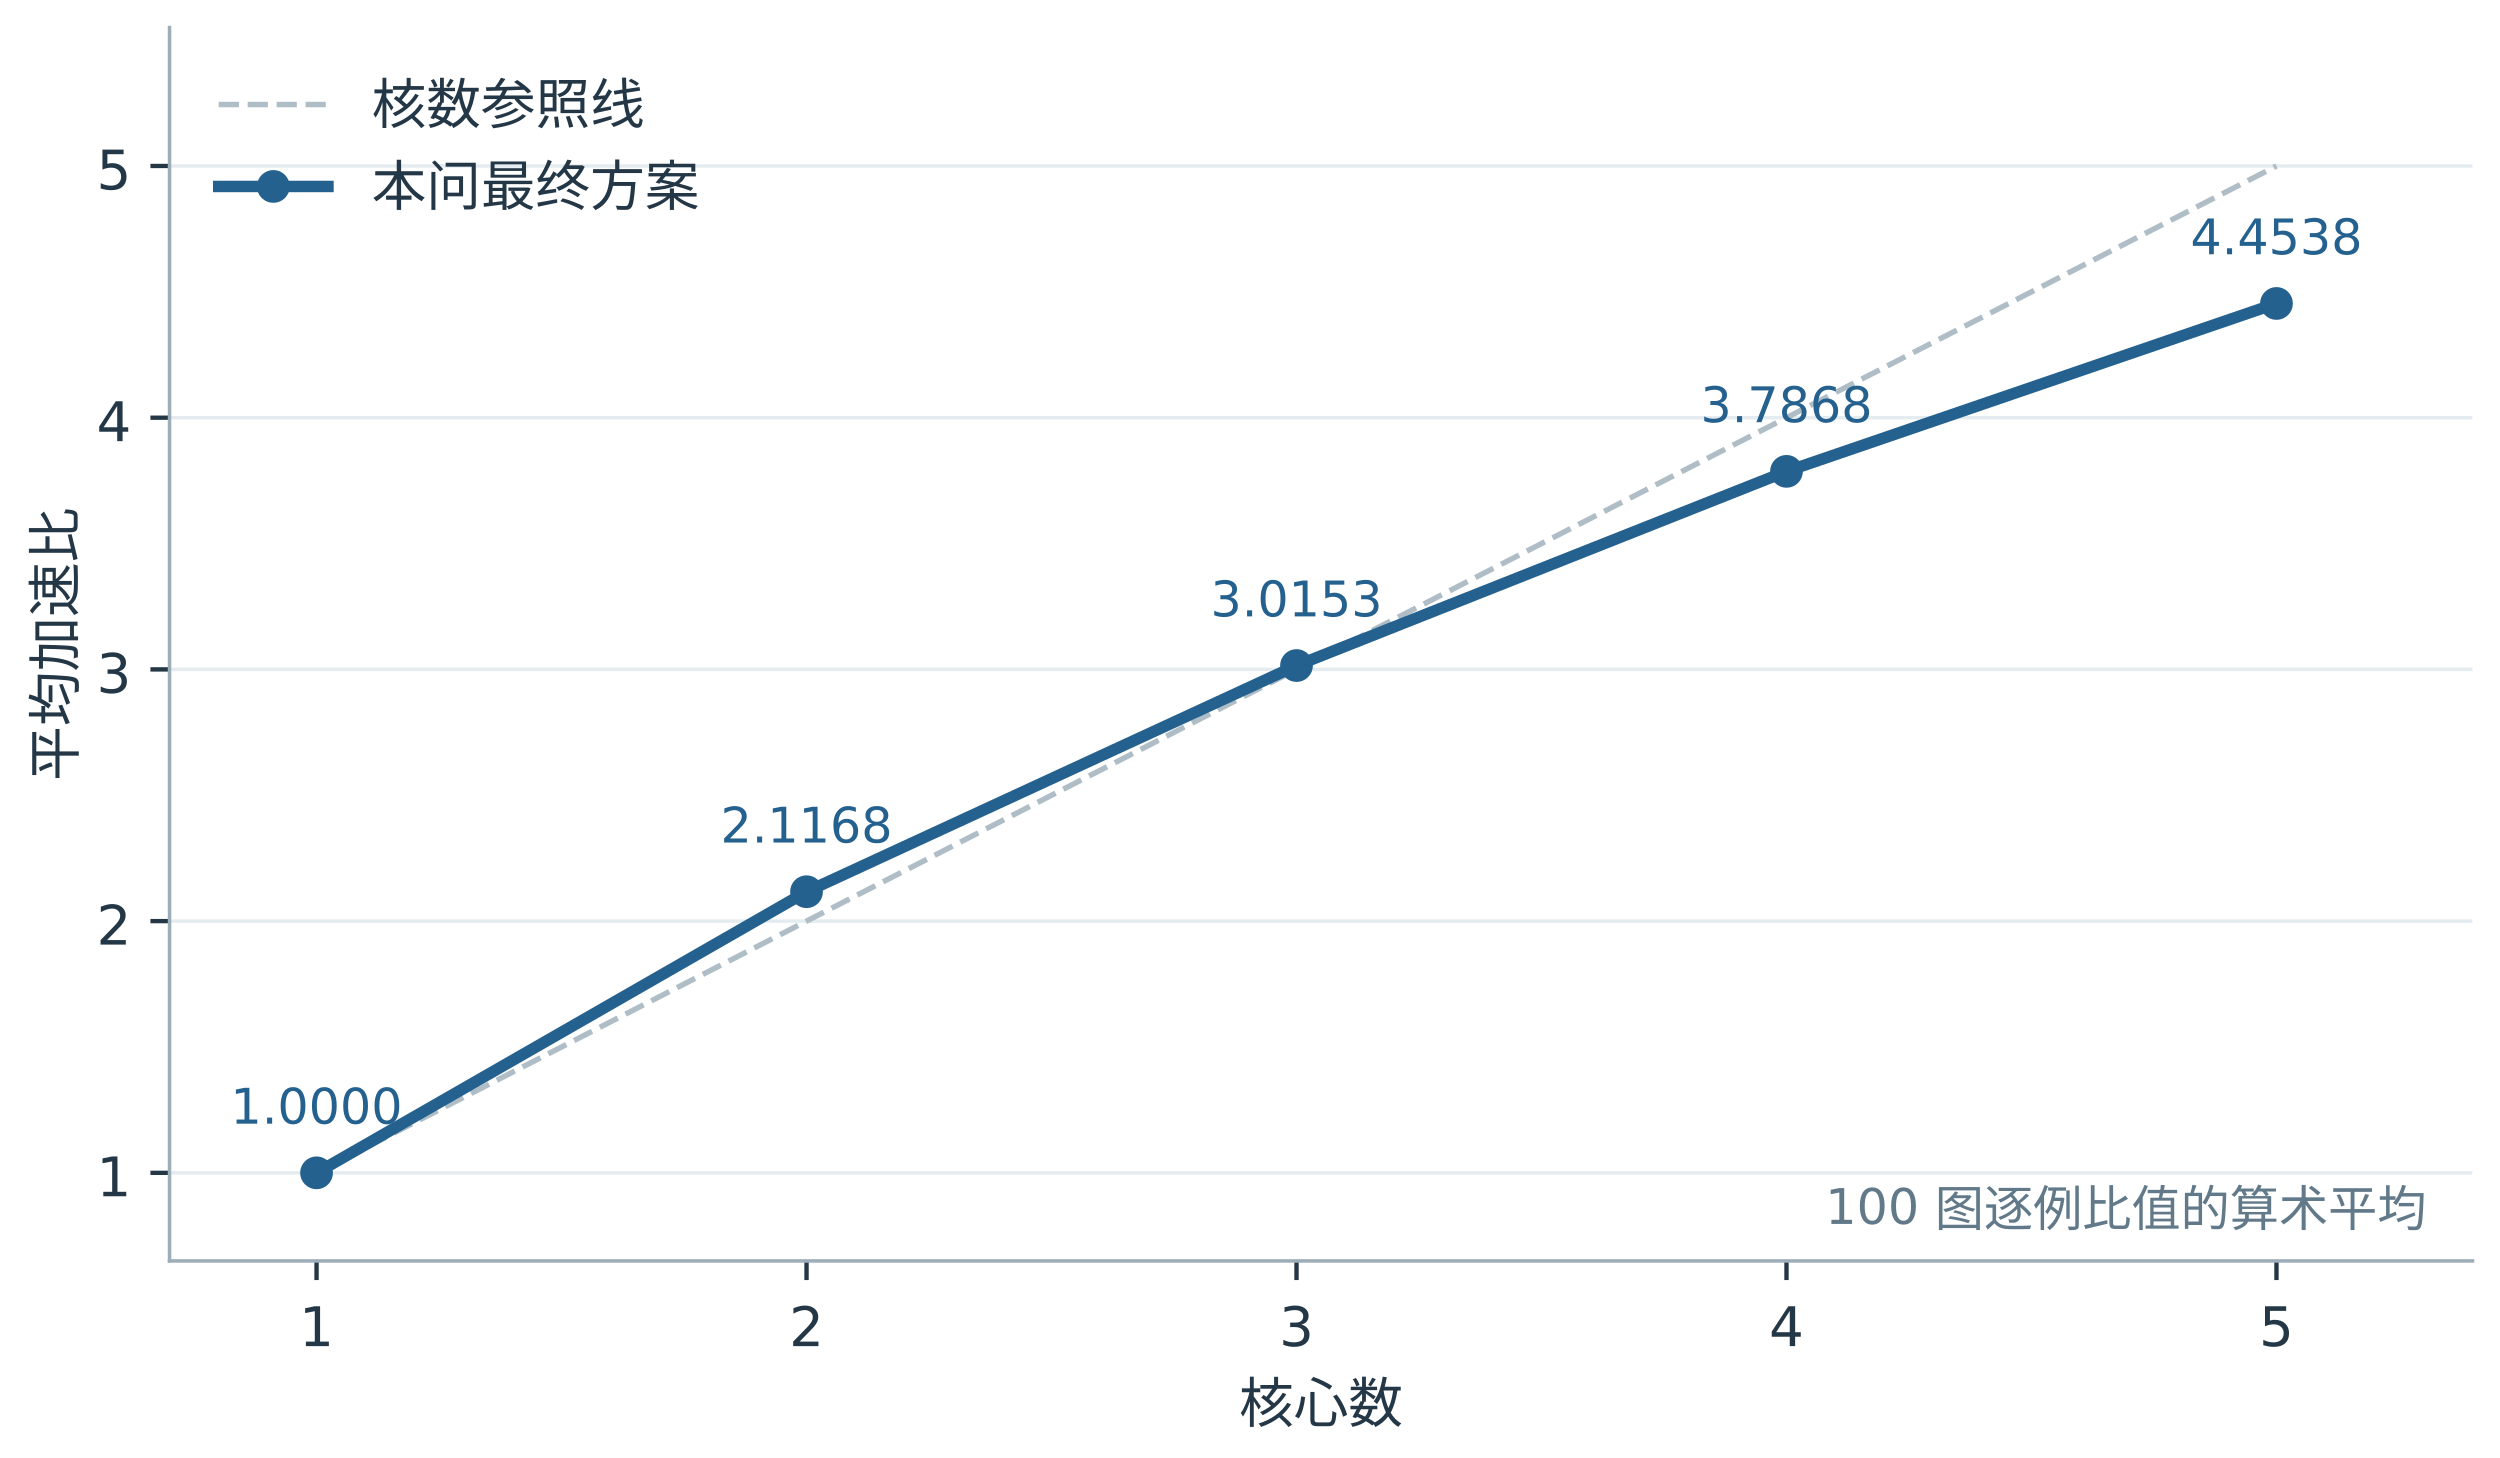
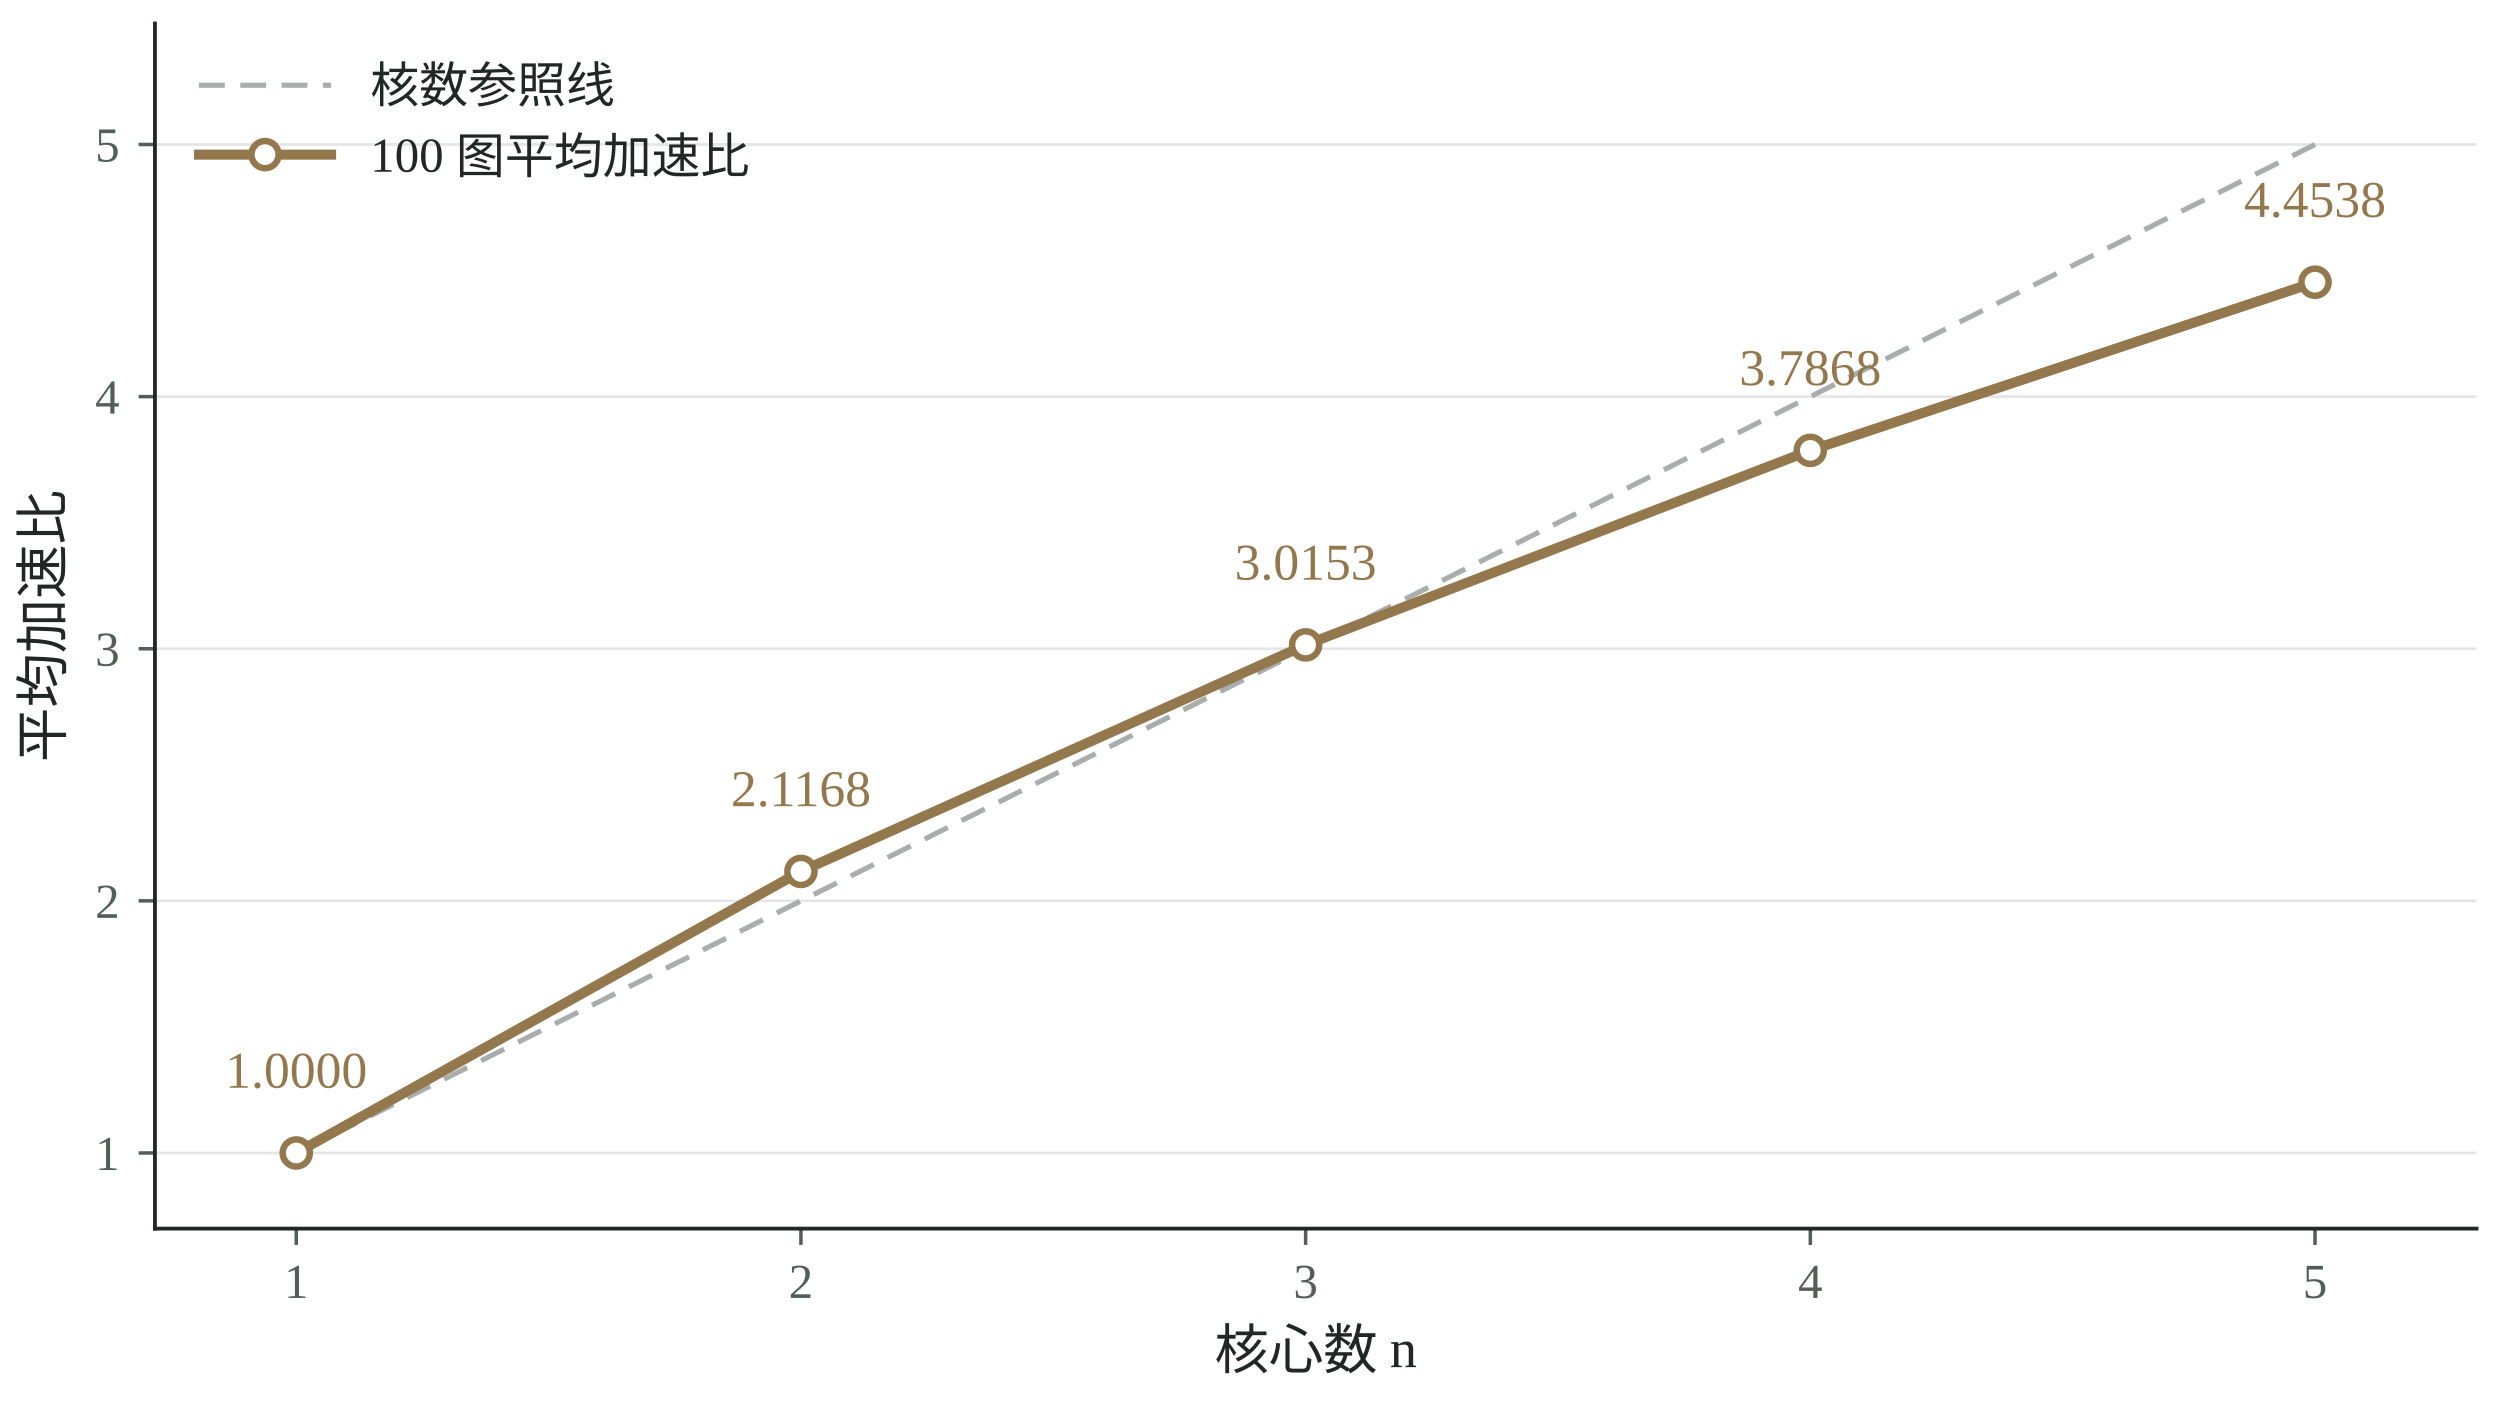
- <svg xmlns="http://www.w3.org/2000/svg" xmlns:xlink="http://www.w3.org/1999/xlink" width="457.68pt" height="266.88pt" viewBox="0 0 457.68 266.88" version="1.1">
+ <svg xmlns="http://www.w3.org/2000/svg" xmlns:xlink="http://www.w3.org/1999/xlink" width="459.84pt" height="258.24pt" viewBox="0 0 459.84 258.24" version="1.1">
  <defs>
    <style type="text/css">*{stroke-linejoin: round; stroke-linecap: butt}</style>
  </defs>
  <g id="figure_1">
    <g id="patch_1">
-       <path d="M 0 266.88  L 457.68 266.88  L 457.68 0  L 0 0  z " style="fill: #ffffff" />
+       <path d="M 0 258.24  L 459.84 258.24  L 459.84 0  L 0 0  z " style="fill: #ffffff" />
    </g>
    <g id="axes_1">
      <g id="patch_2">
-         <path d="M 31.04 230.84  L 452.64 230.84  L 452.64 5.04  L 31.04 5.04  z " style="fill: #ffffff" />
+         <path d="M 28.5 225.987  L 455.52 225.987  L 455.52 4.32  L 28.5 4.32  z " style="fill: #ffffff" />
      </g>
      <g id="matplotlib.axis_1">
        <g id="xtick_1">
          <g id="line2d_1">
            <defs>
-               <path id="mb05a0be63a" d="M 0 0  L 0 3.5  " style="stroke: #243746; stroke-width: 0.8" />
+               <path id="m176ff104de" d="M 0 0  L 0 3  " style="stroke: #535e59; stroke-width: 0.65" />
            </defs>
            <g>
-               <use xlink:href="#mb05a0be63a" x="57.951" y="230.84" style="fill: #243746; stroke: #243746; stroke-width: 0.8" />
+               <use xlink:href="#m176ff104de" x="54.492" y="225.987" style="fill: #535e59; stroke: #535e59; stroke-width: 0.65" />
            </g>
          </g>
          <g id="text_1">
-             <text style="font-size: 10px; font-family: 'SimHei', 'Microsoft YaHei', 'DejaVu Sans', sans-serif; text-anchor: middle; fill: #243746" x="57.951" y="246.433" transform="rotate(-0 57.95061 246.4333)">1</text>
+             <text style="font-size: 9px; font-family: 'Times New Roman', 'SimSun', 'DejaVu Serif'; text-anchor: middle; fill: #535e59" x="54.492" y="238.737" transform="rotate(-0 54.4922 238.7366)">1</text>
          </g>
        </g>
        <g id="xtick_2">
          <g id="line2d_2">
            <g>
-               <use xlink:href="#mb05a0be63a" x="147.653" y="230.84" style="fill: #243746; stroke: #243746; stroke-width: 0.8" />
+               <use xlink:href="#m176ff104de" x="147.323" y="225.987" style="fill: #535e59; stroke: #535e59; stroke-width: 0.65" />
            </g>
          </g>
          <g id="text_2">
-             <text style="font-size: 10px; font-family: 'SimHei', 'Microsoft YaHei', 'DejaVu Sans', sans-serif; text-anchor: middle; fill: #243746" x="147.653" y="246.433" transform="rotate(-0 147.6526 246.4333)">2</text>
+             <text style="font-size: 9px; font-family: 'Times New Roman', 'SimSun', 'DejaVu Serif'; text-anchor: middle; fill: #535e59" x="147.323" y="238.737" transform="rotate(-0 147.3226 238.7366)">2</text>
          </g>
        </g>
        <g id="xtick_3">
          <g id="line2d_3">
            <g>
-               <use xlink:href="#mb05a0be63a" x="237.355" y="230.84" style="fill: #243746; stroke: #243746; stroke-width: 0.8" />
+               <use xlink:href="#m176ff104de" x="240.153" y="225.987" style="fill: #535e59; stroke: #535e59; stroke-width: 0.65" />
            </g>
          </g>
          <g id="text_3">
-             <text style="font-size: 10px; font-family: 'SimHei', 'Microsoft YaHei', 'DejaVu Sans', sans-serif; text-anchor: middle; fill: #243746" x="237.355" y="246.433" transform="rotate(-0 237.3547 246.4333)">3</text>
+             <text style="font-size: 9px; font-family: 'Times New Roman', 'SimSun', 'DejaVu Serif'; text-anchor: middle; fill: #535e59" x="240.153" y="238.737" transform="rotate(-0 240.153 238.7366)">3</text>
          </g>
        </g>
        <g id="xtick_4">
          <g id="line2d_4">
            <g>
-               <use xlink:href="#mb05a0be63a" x="327.057" y="230.84" style="fill: #243746; stroke: #243746; stroke-width: 0.8" />
+               <use xlink:href="#m176ff104de" x="332.983" y="225.987" style="fill: #535e59; stroke: #535e59; stroke-width: 0.65" />
            </g>
          </g>
          <g id="text_4">
-             <text style="font-size: 10px; font-family: 'SimHei', 'Microsoft YaHei', 'DejaVu Sans', sans-serif; text-anchor: middle; fill: #243746" x="327.057" y="246.433" transform="rotate(-0 327.0567 246.4333)">4</text>
+             <text style="font-size: 9px; font-family: 'Times New Roman', 'SimSun', 'DejaVu Serif'; text-anchor: middle; fill: #535e59" x="332.983" y="238.737" transform="rotate(-0 332.9834 238.7366)">4</text>
          </g>
        </g>
        <g id="xtick_5">
          <g id="line2d_5">
            <g>
-               <use xlink:href="#mb05a0be63a" x="416.759" y="230.84" style="fill: #243746; stroke: #243746; stroke-width: 0.8" />
+               <use xlink:href="#m176ff104de" x="425.814" y="225.987" style="fill: #535e59; stroke: #535e59; stroke-width: 0.65" />
            </g>
          </g>
          <g id="text_5">
-             <text style="font-size: 10px; font-family: 'SimHei', 'Microsoft YaHei', 'DejaVu Sans', sans-serif; text-anchor: middle; fill: #243746" x="416.759" y="246.433" transform="rotate(-0 416.7587 246.4333)">5</text>
+             <text style="font-size: 9px; font-family: 'Times New Roman', 'SimSun', 'DejaVu Serif'; text-anchor: middle; fill: #535e59" x="425.814" y="238.737" transform="rotate(-0 425.8138 238.7366)">5</text>
          </g>
        </g>
        <g id="text_6">
-           <text style="font-size: 10px; font-family: 'SimHei', 'Microsoft YaHei', 'DejaVu Sans', sans-serif; text-anchor: middle; fill: #243746" x="241.84" y="260.433" transform="rotate(-0 241.8398 260.4333)">核心数</text>
+           <text style="font-size: 10px; font-family: 'Times New Roman', 'SimSun', 'DejaVu Serif'; text-anchor: middle; fill: #202724" x="242.01" y="251.78" transform="rotate(-0 242.0096 251.7805)">核心数 n</text>
        </g>
      </g>
      <g id="matplotlib.axis_2">
        <g id="ytick_1">
          <g id="line2d_6">
-             <path d="M 31.04 214.711  L 452.64 214.711  " clip-path="url(#p57c3f8574b)" style="fill: none; stroke: #e5ecf0; stroke-width: 0.65; stroke-linecap: square" />
+             <path d="M 28.5 212.075  L 455.52 212.075  " clip-path="url(#pea1642ec8f)" style="fill: none; stroke: #e4e5e5; stroke-width: 0.5; stroke-linecap: square" />
          </g>
          <g id="line2d_7">
            <defs>
-               <path id="mdd27bf147f" d="M 0 0  L -3.5 0  " style="stroke: #243746; stroke-width: 0.8" />
+               <path id="mf18b1d9ea1" d="M 0 0  L -3 0  " style="stroke: #535e59; stroke-width: 0.65" />
            </defs>
            <g>
-               <use xlink:href="#mdd27bf147f" x="31.04" y="214.711" style="fill: #243746; stroke: #243746; stroke-width: 0.8" />
+               <use xlink:href="#mf18b1d9ea1" x="28.5" y="212.075" style="fill: #535e59; stroke: #535e59; stroke-width: 0.65" />
            </g>
          </g>
          <g id="text_7">
-             <text style="font-size: 10px; font-family: 'SimHei', 'Microsoft YaHei', 'DejaVu Sans', sans-serif; text-anchor: end; fill: #243746" x="24.04" y="219.008" transform="rotate(-0 24.04 219.0079)">1</text>
+             <text style="font-size: 9px; font-family: 'Times New Roman', 'SimSun', 'DejaVu Serif'; text-anchor: end; fill: #535e59" x="22" y="215.2" transform="rotate(-0 21.99969 215.1997)">1</text>
          </g>
        </g>
        <g id="ytick_2">
          <g id="line2d_8">
-             <path d="M 31.04 168.629  L 452.64 168.629  " clip-path="url(#p57c3f8574b)" style="fill: none; stroke: #e5ecf0; stroke-width: 0.65; stroke-linecap: square" />
+             <path d="M 28.5 165.701  L 455.52 165.701  " clip-path="url(#pea1642ec8f)" style="fill: none; stroke: #e4e5e5; stroke-width: 0.5; stroke-linecap: square" />
          </g>
          <g id="line2d_9">
            <g>
-               <use xlink:href="#mdd27bf147f" x="31.04" y="168.629" style="fill: #243746; stroke: #243746; stroke-width: 0.8" />
+               <use xlink:href="#mf18b1d9ea1" x="28.5" y="165.701" style="fill: #535e59; stroke: #535e59; stroke-width: 0.65" />
            </g>
          </g>
          <g id="text_8">
-             <text style="font-size: 10px; font-family: 'SimHei', 'Microsoft YaHei', 'DejaVu Sans', sans-serif; text-anchor: end; fill: #243746" x="24.04" y="172.926" transform="rotate(-0 24.04 172.9263)">2</text>
+             <text style="font-size: 9px; font-family: 'Times New Roman', 'SimSun', 'DejaVu Serif'; text-anchor: end; fill: #535e59" x="22" y="168.826" transform="rotate(-0 21.99969 168.8258)">2</text>
          </g>
        </g>
        <g id="ytick_3">
          <g id="line2d_10">
-             <path d="M 31.04 122.548  L 452.64 122.548  " clip-path="url(#p57c3f8574b)" style="fill: none; stroke: #e5ecf0; stroke-width: 0.65; stroke-linecap: square" />
+             <path d="M 28.5 119.327  L 455.52 119.327  " clip-path="url(#pea1642ec8f)" style="fill: none; stroke: #e4e5e5; stroke-width: 0.5; stroke-linecap: square" />
          </g>
          <g id="line2d_11">
            <g>
-               <use xlink:href="#mdd27bf147f" x="31.04" y="122.548" style="fill: #243746; stroke: #243746; stroke-width: 0.8" />
+               <use xlink:href="#mf18b1d9ea1" x="28.5" y="119.327" style="fill: #535e59; stroke: #535e59; stroke-width: 0.65" />
            </g>
          </g>
          <g id="text_9">
-             <text style="font-size: 10px; font-family: 'SimHei', 'Microsoft YaHei', 'DejaVu Sans', sans-serif; text-anchor: end; fill: #243746" x="24.04" y="126.845" transform="rotate(-0 24.04 126.8448)">3</text>
+             <text style="font-size: 9px; font-family: 'Times New Roman', 'SimSun', 'DejaVu Serif'; text-anchor: end; fill: #535e59" x="22" y="122.452" transform="rotate(-0 21.99969 122.4519)">3</text>
          </g>
        </g>
        <g id="ytick_4">
          <g id="line2d_12">
-             <path d="M 31.04 76.466  L 452.64 76.466  " clip-path="url(#p57c3f8574b)" style="fill: none; stroke: #e5ecf0; stroke-width: 0.65; stroke-linecap: square" />
+             <path d="M 28.5 72.953  L 455.52 72.953  " clip-path="url(#pea1642ec8f)" style="fill: none; stroke: #e4e5e5; stroke-width: 0.5; stroke-linecap: square" />
          </g>
          <g id="line2d_13">
            <g>
-               <use xlink:href="#mdd27bf147f" x="31.04" y="76.466" style="fill: #243746; stroke: #243746; stroke-width: 0.8" />
+               <use xlink:href="#mf18b1d9ea1" x="28.5" y="72.953" style="fill: #535e59; stroke: #535e59; stroke-width: 0.65" />
            </g>
          </g>
          <g id="text_10">
-             <text style="font-size: 10px; font-family: 'SimHei', 'Microsoft YaHei', 'DejaVu Sans', sans-serif; text-anchor: end; fill: #243746" x="24.04" y="80.763" transform="rotate(-0 24.04 80.76325)">4</text>
+             <text style="font-size: 9px; font-family: 'Times New Roman', 'SimSun', 'DejaVu Serif'; text-anchor: end; fill: #535e59" x="22" y="76.078" transform="rotate(-0 21.99969 76.07804)">4</text>
          </g>
        </g>
        <g id="ytick_5">
          <g id="line2d_14">
-             <path d="M 31.04 30.385  L 452.64 30.385  " clip-path="url(#p57c3f8574b)" style="fill: none; stroke: #e5ecf0; stroke-width: 0.65; stroke-linecap: square" />
+             <path d="M 28.5 26.579  L 455.52 26.579  " clip-path="url(#pea1642ec8f)" style="fill: none; stroke: #e4e5e5; stroke-width: 0.5; stroke-linecap: square" />
          </g>
          <g id="line2d_15">
            <g>
-               <use xlink:href="#mdd27bf147f" x="31.04" y="30.385" style="fill: #243746; stroke: #243746; stroke-width: 0.8" />
+               <use xlink:href="#mf18b1d9ea1" x="28.5" y="26.579" style="fill: #535e59; stroke: #535e59; stroke-width: 0.65" />
            </g>
          </g>
          <g id="text_11">
-             <text style="font-size: 10px; font-family: 'SimHei', 'Microsoft YaHei', 'DejaVu Sans', sans-serif; text-anchor: end; fill: #243746" x="24.04" y="34.682" transform="rotate(-0 24.04 34.68172)">5</text>
+             <text style="font-size: 9px; font-family: 'Times New Roman', 'SimSun', 'DejaVu Serif'; text-anchor: end; fill: #535e59" x="22" y="29.704" transform="rotate(-0 21.99969 29.70415)">5</text>
          </g>
        </g>
        <g id="text_12">
-           <text style="font-size: 10px; font-family: 'SimHei', 'Microsoft YaHei', 'DejaVu Sans', sans-serif; text-anchor: middle; fill: #243746" x="13.634" y="117.94" transform="rotate(-90 13.63375 117.9398)">平均加速比</text>
+           <text style="font-size: 10px; font-family: 'Times New Roman', 'SimSun', 'DejaVu Serif'; text-anchor: middle; fill: #202724" x="11.361" y="115.154" transform="rotate(-90 11.36063 115.1536)">平均加速比</text>
        </g>
      </g>
      <g id="line2d_16">
-         <path d="M 57.951 214.711  L 147.653 168.629  L 237.355 122.548  L 327.057 76.466  L 416.759 30.385  " clip-path="url(#p57c3f8574b)" style="fill: none; stroke-dasharray: 3.7,1.6; stroke-dashoffset: 0; stroke: #afbdc6" />
+         <path d="M 54.492 212.075  L 147.323 165.701  L 240.153 119.327  L 332.983 72.953  L 425.814 26.579  " clip-path="url(#pea1642ec8f)" style="fill: none; stroke-dasharray: 4.75,2.85; stroke-dashoffset: 0; stroke: #aaadac; stroke-width: 0.95" />
      </g>
      <g id="line2d_17">
-         <path d="M 57.951 214.711  L 147.653 163.248  L 237.355 121.842  L 327.057 86.29  L 416.759 55.554  " clip-path="url(#p57c3f8574b)" style="fill: none; stroke: #24618f; stroke-width: 2.1; stroke-linecap: square" />
+         <path d="M 54.492 212.075  L 147.323 160.285  L 240.153 118.617  L 332.983 82.839  L 425.814 51.909  " clip-path="url(#pea1642ec8f)" style="fill: none; stroke: #94784d; stroke-width: 1.85; stroke-linecap: square" />
        <defs>
-           <path id="m98e2b2df46" d="M 0 2.5  C 0.663 2.5 1.299 2.237 1.768 1.768  C 2.237 1.299 2.5 0.663 2.5 0  C 2.5 -0.663 2.237 -1.299 1.768 -1.768  C 1.299 -2.237 0.663 -2.5 0 -2.5  C -0.663 -2.5 -1.299 -2.237 -1.768 -1.768  C -2.237 -1.299 -2.5 -0.663 -2.5 0  C -2.5 0.663 -2.237 1.299 -1.768 1.768  C -1.299 2.237 -0.663 2.5 0 2.5  z " style="stroke: #24618f" />
+           <path id="m5fdd8a6878" d="M 0 2.5  C 0.663 2.5 1.299 2.237 1.768 1.768  C 2.237 1.299 2.5 0.663 2.5 0  C 2.5 -0.663 2.237 -1.299 1.768 -1.768  C 1.299 -2.237 0.663 -2.5 0 -2.5  C -0.663 -2.5 -1.299 -2.237 -1.768 -1.768  C -2.237 -1.299 -2.5 -0.663 -2.5 0  C -2.5 0.663 -2.237 1.299 -1.768 1.768  C -1.299 2.237 -0.663 2.5 0 2.5  z " style="stroke: #94784d; stroke-width: 1.2" />
        </defs>
-         <g clip-path="url(#p57c3f8574b)">
-           <use xlink:href="#m98e2b2df46" x="57.951" y="214.711" style="fill: #24618f; stroke: #24618f" />
-           <use xlink:href="#m98e2b2df46" x="147.653" y="163.248" style="fill: #24618f; stroke: #24618f" />
-           <use xlink:href="#m98e2b2df46" x="237.355" y="121.842" style="fill: #24618f; stroke: #24618f" />
-           <use xlink:href="#m98e2b2df46" x="327.057" y="86.29" style="fill: #24618f; stroke: #24618f" />
-           <use xlink:href="#m98e2b2df46" x="416.759" y="55.554" style="fill: #24618f; stroke: #24618f" />
+         <g clip-path="url(#pea1642ec8f)">
+           <use xlink:href="#m5fdd8a6878" x="54.492" y="212.075" style="fill: #ffffff; stroke: #94784d; stroke-width: 1.2" />
+           <use xlink:href="#m5fdd8a6878" x="147.323" y="160.285" style="fill: #ffffff; stroke: #94784d; stroke-width: 1.2" />
+           <use xlink:href="#m5fdd8a6878" x="240.153" y="118.617" style="fill: #ffffff; stroke: #94784d; stroke-width: 1.2" />
+           <use xlink:href="#m5fdd8a6878" x="332.983" y="82.839" style="fill: #ffffff; stroke: #94784d; stroke-width: 1.2" />
+           <use xlink:href="#m5fdd8a6878" x="425.814" y="51.909" style="fill: #ffffff; stroke: #94784d; stroke-width: 1.2" />
        </g>
      </g>
      <g id="patch_3">
-         <path d="M 31.04 230.84  L 31.04 5.04  " style="fill: none; stroke: #9eaeb9; stroke-width: 0.65; stroke-linejoin: miter; stroke-linecap: square" />
+         <path d="M 28.5 225.987  L 28.5 4.32  " style="fill: none; stroke: #202724; stroke-width: 0.7; stroke-linejoin: miter; stroke-linecap: square" />
      </g>
      <g id="patch_4">
-         <path d="M 31.04 230.84  L 452.64 230.84  " style="fill: none; stroke: #9eaeb9; stroke-width: 0.65; stroke-linejoin: miter; stroke-linecap: square" />
+         <path d="M 28.5 225.987  L 455.52 225.987  " style="fill: none; stroke: #202724; stroke-width: 0.7; stroke-linejoin: miter; stroke-linecap: square" />
      </g>
      <g id="text_13">
-         <text style="font-size: 9px; font-family: 'SimHei', 'Microsoft YaHei', 'DejaVu Sans', sans-serif; text-anchor: middle; fill: #24618f" x="57.951" y="205.711" transform="rotate(-0 57.95061 205.711)">1.0000</text>
+         <text style="font-size: 9.5px; font-family: 'Times New Roman', 'SimSun', 'DejaVu Serif'; text-anchor: middle; fill: #94784d" x="54.492" y="200.075" transform="rotate(-0 54.4922 200.075)">1.0000</text>
      </g>
      <g id="text_14">
-         <text style="font-size: 9px; font-family: 'SimHei', 'Microsoft YaHei', 'DejaVu Sans', sans-serif; text-anchor: middle; fill: #24618f" x="147.653" y="154.248" transform="rotate(-0 147.6526 154.2477)">2.1168</text>
+         <text style="font-size: 9.5px; font-family: 'Times New Roman', 'SimSun', 'DejaVu Serif'; text-anchor: middle; fill: #94784d" x="147.323" y="148.285" transform="rotate(-0 147.3226 148.2852)">2.1168</text>
      </g>
      <g id="text_15">
-         <text style="font-size: 9px; font-family: 'SimHei', 'Microsoft YaHei', 'DejaVu Sans', sans-serif; text-anchor: middle; fill: #24618f" x="237.355" y="112.842" transform="rotate(-0 237.3547 112.8421)">3.0153</text>
+         <text style="font-size: 9.5px; font-family: 'Times New Roman', 'SimSun', 'DejaVu Serif'; text-anchor: middle; fill: #94784d" x="240.153" y="106.617" transform="rotate(-0 240.153 106.617)">3.0153</text>
      </g>
      <g id="text_16">
-         <text style="font-size: 9px; font-family: 'SimHei', 'Microsoft YaHei', 'DejaVu Sans', sans-serif; text-anchor: middle; fill: #24618f" x="327.057" y="77.29" transform="rotate(-0 327.0567 77.29017)">3.7868</text>
+         <text style="font-size: 9.5px; font-family: 'Times New Roman', 'SimSun', 'DejaVu Serif'; text-anchor: middle; fill: #94784d" x="332.983" y="70.839" transform="rotate(-0 332.9834 70.83946)">3.7868</text>
      </g>
      <g id="text_17">
-         <text style="font-size: 9px; font-family: 'SimHei', 'Microsoft YaHei', 'DejaVu Sans', sans-serif; text-anchor: middle; fill: #24618f" x="416.759" y="46.554" transform="rotate(-0 416.7587 46.55428)">4.4538</text>
-       </g>
-       <g id="text_18">
-         <text style="font-size: 9px; font-family: 'SimHei', 'Microsoft YaHei', 'DejaVu Sans', sans-serif; text-anchor: end; fill: #617989" x="444.208" y="224.066" transform="rotate(-0 444.2075 224.0655)">100 图逐例比值的算术平均</text>
+         <text style="font-size: 9.5px; font-family: 'Times New Roman', 'SimSun', 'DejaVu Serif'; text-anchor: middle; fill: #94784d" x="425.814" y="39.909" transform="rotate(-0 425.8138 39.90858)">4.4538</text>
      </g>
      <g id="legend_1">
        <g id="line2d_18">
-           <path d="M 40.04 19.134  L 50.04 19.134  L 60.04 19.134  " style="fill: none; stroke-dasharray: 3.7,1.6; stroke-dashoffset: 0; stroke: #afbdc6" />
+           <path d="M 36.6 15.677  L 48.75 15.677  L 60.9 15.677  " style="fill: none; stroke-dasharray: 4.75,2.85; stroke-dashoffset: 0; stroke: #aaadac; stroke-width: 0.95" />
+         </g>
+         <g id="text_18">
+           <text style="font-size: 9px; font-family: 'Times New Roman', 'SimSun', 'DejaVu Serif'; text-anchor: start; fill: #202724" x="68.1" y="18.827" transform="rotate(-0 68.09969 18.82688)">核数参照线</text>
+         </g>
+         <g id="line2d_19">
+           <path d="M 36.6 28.439  L 48.75 28.439  L 60.9 28.439  " style="fill: none; stroke: #94784d; stroke-width: 1.85; stroke-linecap: square" />
+           <g>
+             <use xlink:href="#m5fdd8a6878" x="48.75" y="28.439" style="fill: #ffffff; stroke: #94784d; stroke-width: 1.2" />
+           </g>
        </g>
        <g id="text_19">
-           <text style="font-size: 10px; font-family: 'SimHei', 'Microsoft YaHei', 'DejaVu Sans', sans-serif; text-anchor: start; fill: #243746" x="68.04" y="22.634" transform="rotate(-0 68.04 22.63375)">核数参照线</text>
-         </g>
-         <g id="line2d_19">
-           <path d="M 40.04 34.134  L 50.04 34.134  L 60.04 34.134  " style="fill: none; stroke: #24618f; stroke-width: 2.1; stroke-linecap: square" />
-           <g>
-             <use xlink:href="#m98e2b2df46" x="50.04" y="34.134" style="fill: #24618f; stroke: #24618f" />
-           </g>
-         </g>
-         <g id="text_20">
-           <text style="font-size: 10px; font-family: 'SimHei', 'Microsoft YaHei', 'DejaVu Sans', sans-serif; text-anchor: start; fill: #243746" x="68.04" y="37.634" transform="rotate(-0 68.04 37.63375)">本问最终方案</text>
+           <text style="font-size: 9px; font-family: 'Times New Roman', 'SimSun', 'DejaVu Serif'; text-anchor: start; fill: #202724" x="68.1" y="31.589" transform="rotate(-0 68.09969 31.58859)">100 图平均加速比</text>
        </g>
      </g>
    </g>
  </g>
  <defs>
-     <clipPath id="p57c3f8574b">
-       <rect x="31.04" y="5.04" width="421.6" height="225.8" />
+     <clipPath id="pea1642ec8f">
+       <rect x="28.5" y="4.32" width="427.02" height="221.667" />
    </clipPath>
  </defs>
</svg>
